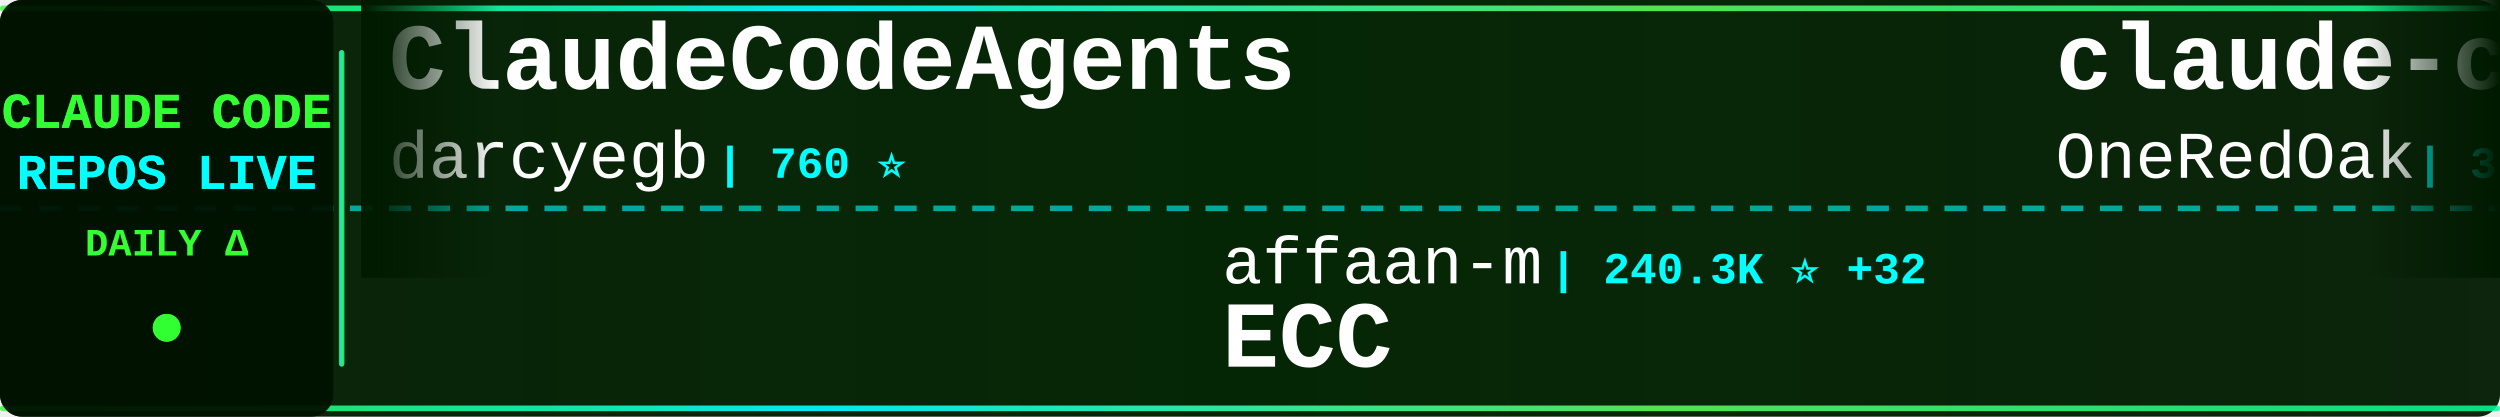
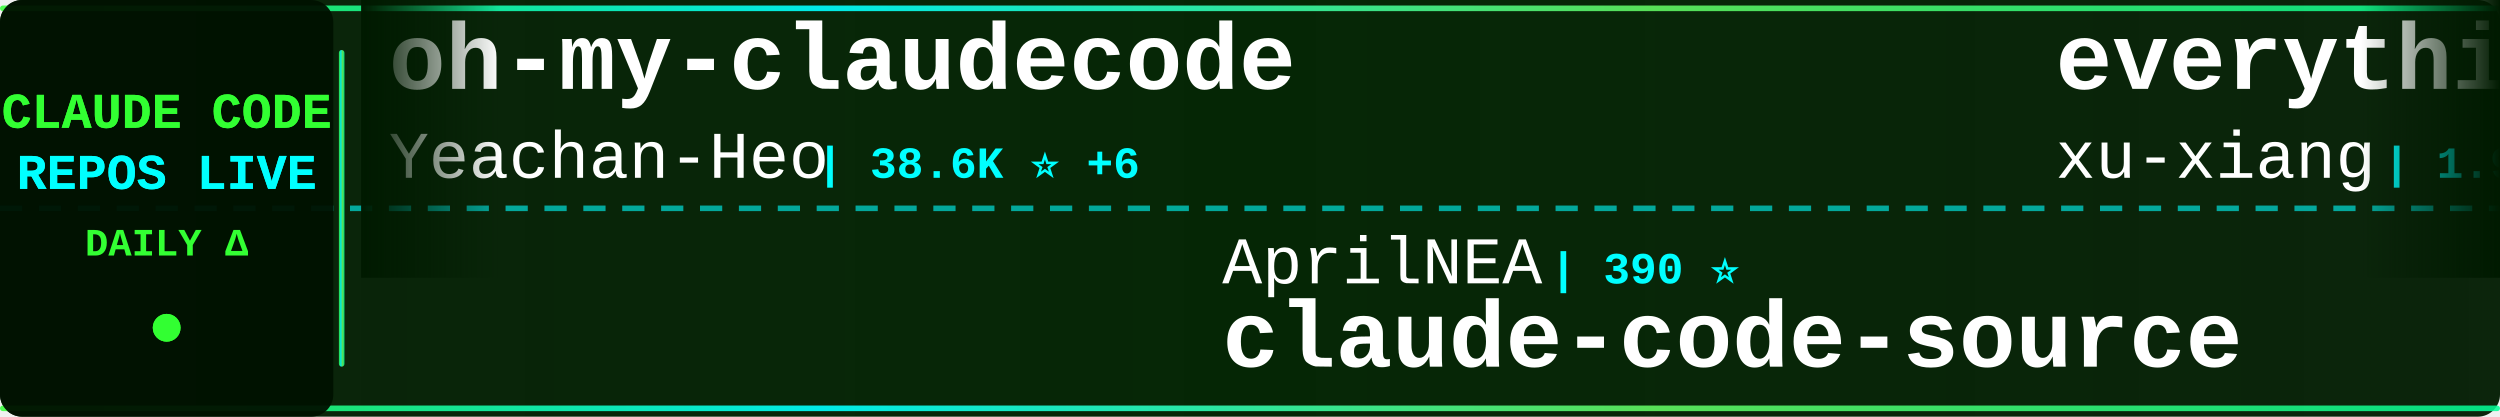
<svg xmlns="http://www.w3.org/2000/svg" width="900" height="150">
  <defs>
    <linearGradient id="tickerBg" x1="0%" y1="0%" x2="100%" y2="0%">
      <stop offset="0%" style="stop-color:#001a00;stop-opacity:0.95" />
      <stop offset="50%" style="stop-color:#002200;stop-opacity:0.98" />
      <stop offset="100%" style="stop-color:#001a00;stop-opacity:0.95" />
    </linearGradient>
    <linearGradient id="borderGrad" x1="0%" y1="0%" x2="100%" y2="0%">
      <stop offset="0%" style="stop-color:#33ff33;stop-opacity:0.85">
        <animate attributeName="stop-opacity" values="0.85;1;0.85" dur="2s" repeatCount="indefinite" />
      </stop>
      <stop offset="33%" style="stop-color:#00ffff;stop-opacity:0.9">
        <animate attributeName="stop-opacity" values="0.9;1;0.9" dur="2.2s" repeatCount="indefinite" />
      </stop>
      <stop offset="66%" style="stop-color:#66ff66;stop-opacity:0.85">
        <animate attributeName="stop-opacity" values="0.85;1;0.85" dur="1.8s" repeatCount="indefinite" />
      </stop>
      <stop offset="100%" style="stop-color:#00ff99;stop-opacity:0.85">
        <animate attributeName="stop-opacity" values="0.85;1;0.85" dur="2s" repeatCount="indefinite" />
      </stop>
    </linearGradient>
    <filter id="textGlow">
      <feGaussianBlur stdDeviation="0.1" result="coloredBlur" />
      <feMerge>
        <feMergeNode in="coloredBlur" />
        <feMergeNode in="SourceGraphic" />
      </feMerge>
    </filter>
    <filter id="metricGlow">
      <feGaussianBlur stdDeviation="0.2" result="coloredBlur" />
      <feMerge>
        <feMergeNode in="coloredBlur" />
        <feMergeNode in="SourceGraphic" />
      </feMerge>
    </filter>
    <linearGradient id="leftFade" x1="0%" y1="0%" x2="100%" y2="0%">
      <stop offset="0%" style="stop-color:#001a00;stop-opacity:1" />
      <stop offset="100%" style="stop-color:#001a00;stop-opacity:0" />
    </linearGradient>
    <linearGradient id="rightFade" x1="0%" y1="0%" x2="100%" y2="0%">
      <stop offset="0%" style="stop-color:#001a00;stop-opacity:0" />
      <stop offset="100%" style="stop-color:#001a00;stop-opacity:1" />
    </linearGradient>
  </defs>
  <rect width="900" height="150" fill="url(#tickerBg)" rx="8" />
  <rect x="0" y="2" width="900" height="2" fill="url(#borderGrad)" rx="1" />
  <rect x="0" y="146" width="900" height="2" fill="url(#borderGrad)" rx="1" />
  <line x1="0" y1="75" x2="900" y2="75" stroke="#00ffff" stroke-width="2" stroke-dasharray="8 6" opacity="0.6" />
  <rect x="0" y="0" width="120" height="150" fill="#001100" opacity="0.95" rx="8" />
  <text x="60" y="46" font-family="'Courier New', monospace" font-size="18" font-weight="bold" fill="#33ff33" text-anchor="middle" filter="url(#textGlow)">
    CLAUDE CODE
  </text>
  <text x="60" y="68" font-family="'Courier New', monospace" font-size="18" font-weight="bold" fill="#00ffff" text-anchor="middle" filter="url(#textGlow)">
    REPOS LIVE
  </text>
  <text x="60" y="92" font-family="'Courier New', monospace" font-size="14" font-weight="bold" fill="#33ff33" text-anchor="middle">
    DAILY Δ
  </text>
  <circle cx="60" cy="118" r="5" fill="#33ff33" filter="url(#metricGlow)">
    <animate attributeName="r" values="4;6;4" dur="1.5s" repeatCount="indefinite" />
    <animate attributeName="opacity" values="0.6;1;0.6" dur="1.5s" repeatCount="indefinite" />
  </circle>
  <rect x="122" y="18" width="2" height="114" fill="url(#borderGrad)" rx="1" />
  <clipPath id="tickerClip">
    <rect x="130" y="0" width="770" height="150" />
  </clipPath>
  <g clip-path="url(#tickerClip)">
    <g id="tickerItems">
      <animateTransform attributeName="transform" attributeType="XML" type="translate" from="0 0" to="-3000 0" dur="54s" repeatCount="indefinite" />
      <g transform="translate(0, 0)">
-         <text x="140" y="32" font-family="'Courier New', monospace" font-size="34" font-weight="bold" fill="#ffffff">ClaudeCodeAgents</text>
-         <text x="140" y="64" font-family="'Courier New', monospace" font-size="24" font-weight="normal" fill="#ffffff" opacity="1.0">darcyegb</text>
-         <text x="258" y="64" font-family="'Courier New', monospace" font-size="16" font-weight="bold" fill="#00ffff"> | 760 ⭐</text>
+         <text x="140" y="32" font-family="'Courier New', monospace" font-size="34" font-weight="bold" fill="#ffffff">oh-my-claudecode</text>
+         <text x="140" y="64" font-family="'Courier New', monospace" font-size="24" font-weight="normal" fill="#ffffff" opacity="1.0">Yeachan-Heo</text>
+         <text x="294" y="64" font-family="'Courier New', monospace" font-size="16" font-weight="bold" fill="#00ffff"> | 38.6K ⭐ +6</text>
      </g>
      <g transform="translate(300, 0)">
-         <text x="140" y="102" font-family="'Courier New', monospace" font-size="24" font-weight="normal" fill="#ffffff" opacity="1.0">affaan-m</text>
-         <text x="258" y="102" font-family="'Courier New', monospace" font-size="16" font-weight="bold" fill="#00ffff"> | 240.3K ⭐ +32</text>
-         <text x="140" y="132" font-family="'Courier New', monospace" font-size="34" font-weight="bold" fill="#ffffff">ECC</text>
+         <text x="140" y="102" font-family="'Courier New', monospace" font-size="24" font-weight="normal" fill="#ffffff" opacity="1.0">AprilNEA</text>
+         <text x="258" y="102" font-family="'Courier New', monospace" font-size="16" font-weight="bold" fill="#00ffff"> | 390 ⭐</text>
+         <text x="140" y="132" font-family="'Courier New', monospace" font-size="34" font-weight="bold" fill="#ffffff">claude-code-source</text>
      </g>
      <g transform="translate(600, 0)">
-         <text x="140" y="32" font-family="'Courier New', monospace" font-size="34" font-weight="bold" fill="#ffffff">claude-code-workflows</text>
-         <text x="140" y="64" font-family="'Courier New', monospace" font-size="24" font-weight="normal" fill="#ffffff" opacity="1.0">OneRedOak</text>
-         <text x="270" y="64" font-family="'Courier New', monospace" font-size="16" font-weight="bold" fill="#00ffff"> | 3.9K ⭐</text>
+         <text x="140" y="32" font-family="'Courier New', monospace" font-size="34" font-weight="bold" fill="#ffffff">everything-claude-code-z...</text>
+         <text x="140" y="64" font-family="'Courier New', monospace" font-size="24" font-weight="normal" fill="#ffffff" opacity="1.0">xu-xiang</text>
+         <text x="258" y="64" font-family="'Courier New', monospace" font-size="16" font-weight="bold" fill="#00ffff"> | 1.9K ⭐</text>
      </g>
      <g transform="translate(900, 0)">
        <text x="140" y="102" font-family="'Courier New', monospace" font-size="24" font-weight="normal" fill="#ffffff" opacity="1.0">asgeirtj</text>
-         <text x="258" y="102" font-family="'Courier New', monospace" font-size="16" font-weight="bold" fill="#00ffff"> | 63.0K ⭐ +12</text>
+         <text x="258" y="102" font-family="'Courier New', monospace" font-size="16" font-weight="bold" fill="#00ffff"> | 63.0K ⭐ +4</text>
        <text x="140" y="132" font-family="'Courier New', monospace" font-size="34" font-weight="bold" fill="#ffffff">system_prompts_leaks</text>
      </g>
      <g transform="translate(1200, 0)">
-         <text x="140" y="32" font-family="'Courier New', monospace" font-size="34" font-weight="bold" fill="#ffffff">claude-code-source</text>
-         <text x="140" y="64" font-family="'Courier New', monospace" font-size="24" font-weight="normal" fill="#ffffff" opacity="1.0">AprilNEA</text>
-         <text x="258" y="64" font-family="'Courier New', monospace" font-size="16" font-weight="bold" fill="#00ffff"> | 390 ⭐</text>
+         <text x="140" y="32" font-family="'Courier New', monospace" font-size="34" font-weight="bold" fill="#ffffff">claude-code-sourcemap</text>
+         <text x="140" y="64" font-family="'Courier New', monospace" font-size="24" font-weight="normal" fill="#ffffff" opacity="1.0">ChinaSiro</text>
+         <text x="270" y="64" font-family="'Courier New', monospace" font-size="16" font-weight="bold" fill="#00ffff"> | 9.6K ⭐ +1</text>
      </g>
      <g transform="translate(1500, 0)">
-         <text x="140" y="102" font-family="'Courier New', monospace" font-size="24" font-weight="normal" fill="#ffffff" opacity="1.0">hangsman</text>
-         <text x="258" y="102" font-family="'Courier New', monospace" font-size="16" font-weight="bold" fill="#00ffff"> | 791 ⭐</text>
-         <text x="140" y="132" font-family="'Courier New', monospace" font-size="34" font-weight="bold" fill="#ffffff">claude-code-source</text>
+         <text x="140" y="102" font-family="'Courier New', monospace" font-size="24" font-weight="normal" fill="#ffffff" opacity="1.0">777genius</text>
+         <text x="270" y="102" font-family="'Courier New', monospace" font-size="16" font-weight="bold" fill="#00ffff"> | 926 ⭐</text>
+         <text x="140" y="132" font-family="'Courier New', monospace" font-size="34" font-weight="bold" fill="#ffffff">claude-code-source-code</text>
      </g>
      <g transform="translate(1800, 0)">
-         <text x="140" y="32" font-family="'Courier New', monospace" font-size="34" font-weight="bold" fill="#ffffff">Claude-Code-Usage-Monito...</text>
-         <text x="140" y="64" font-family="'Courier New', monospace" font-size="24" font-weight="normal" fill="#ffffff" opacity="1.0">Maciek-roboblog</text>
-         <text x="342" y="64" font-family="'Courier New', monospace" font-size="16" font-weight="bold" fill="#00ffff"> | 8.6K ⭐</text>
+         <text x="140" y="32" font-family="'Courier New', monospace" font-size="34" font-weight="bold" fill="#ffffff">claude-code-hub</text>
+         <text x="140" y="64" font-family="'Courier New', monospace" font-size="24" font-weight="normal" fill="#ffffff" opacity="1.0">ding113</text>
+         <text x="246" y="64" font-family="'Courier New', monospace" font-size="16" font-weight="bold" fill="#00ffff"> | 3.3K ⭐ -1</text>
      </g>
      <g transform="translate(2100, 0)">
-         <text x="140" y="102" font-family="'Courier New', monospace" font-size="24" font-weight="normal" fill="#ffffff" opacity="1.0">1rgs</text>
-         <text x="210" y="102" font-family="'Courier New', monospace" font-size="16" font-weight="bold" fill="#00ffff"> | 3.7K ⭐</text>
-         <text x="140" y="132" font-family="'Courier New', monospace" font-size="34" font-weight="bold" fill="#ffffff">claude-code-proxy</text>
+         <text x="140" y="102" font-family="'Courier New', monospace" font-size="24" font-weight="normal" fill="#ffffff" opacity="1.0">krusemediallc</text>
+         <text x="318" y="102" font-family="'Courier New', monospace" font-size="16" font-weight="bold" fill="#00ffff"> | 1.2K ⭐</text>
+         <text x="140" y="132" font-family="'Courier New', monospace" font-size="34" font-weight="bold" fill="#ffffff">arcads-claude-code</text>
      </g>
      <g transform="translate(2400, 0)">
-         <text x="140" y="32" font-family="'Courier New', monospace" font-size="34" font-weight="bold" fill="#ffffff">awesome-claude-code-plug...</text>
-         <text x="140" y="64" font-family="'Courier New', monospace" font-size="24" font-weight="normal" fill="#ffffff" opacity="1.0">ccplugins</text>
-         <text x="270" y="64" font-family="'Courier New', monospace" font-size="16" font-weight="bold" fill="#00ffff"> | 913 ⭐</text>
+         <text x="140" y="32" font-family="'Courier New', monospace" font-size="34" font-weight="bold" fill="#ffffff">awesome-claude-code</text>
+         <text x="140" y="64" font-family="'Courier New', monospace" font-size="24" font-weight="normal" fill="#ffffff" opacity="1.0">jqueryscript</text>
+         <text x="306" y="64" font-family="'Courier New', monospace" font-size="16" font-weight="bold" fill="#00ffff"> | 500 ⭐ +1</text>
      </g>
      <g transform="translate(2700, 0)">
-         <text x="140" y="102" font-family="'Courier New', monospace" font-size="24" font-weight="normal" fill="#ffffff" opacity="1.0">isboyjc</text>
-         <text x="246" y="102" font-family="'Courier New', monospace" font-size="16" font-weight="bold" fill="#00ffff"> | 161 ⭐</text>
+         <text x="140" y="102" font-family="'Courier New', monospace" font-size="24" font-weight="normal" fill="#ffffff" opacity="1.0">anthropics</text>
+         <text x="282" y="102" font-family="'Courier New', monospace" font-size="16" font-weight="bold" fill="#00ffff"> | 141.6K ⭐ +34</text>
        <text x="140" y="132" font-family="'Courier New', monospace" font-size="34" font-weight="bold" fill="#ffffff">claude-code</text>
      </g>
      <g transform="translate(3000, 0)">
-         <text x="140" y="32" font-family="'Courier New', monospace" font-size="34" font-weight="bold" fill="#ffffff">ClaudeCodeAgents</text>
-         <text x="140" y="64" font-family="'Courier New', monospace" font-size="24" font-weight="normal" fill="#ffffff" opacity="1.0">darcyegb</text>
-         <text x="258" y="64" font-family="'Courier New', monospace" font-size="16" font-weight="bold" fill="#00ffff"> | 760 ⭐</text>
+         <text x="140" y="32" font-family="'Courier New', monospace" font-size="34" font-weight="bold" fill="#ffffff">oh-my-claudecode</text>
+         <text x="140" y="64" font-family="'Courier New', monospace" font-size="24" font-weight="normal" fill="#ffffff" opacity="1.0">Yeachan-Heo</text>
+         <text x="294" y="64" font-family="'Courier New', monospace" font-size="16" font-weight="bold" fill="#00ffff"> | 38.6K ⭐ +6</text>
      </g>
      <g transform="translate(3300, 0)">
-         <text x="140" y="102" font-family="'Courier New', monospace" font-size="24" font-weight="normal" fill="#ffffff" opacity="1.0">affaan-m</text>
-         <text x="258" y="102" font-family="'Courier New', monospace" font-size="16" font-weight="bold" fill="#00ffff"> | 240.3K ⭐ +32</text>
-         <text x="140" y="132" font-family="'Courier New', monospace" font-size="34" font-weight="bold" fill="#ffffff">ECC</text>
+         <text x="140" y="102" font-family="'Courier New', monospace" font-size="24" font-weight="normal" fill="#ffffff" opacity="1.0">AprilNEA</text>
+         <text x="258" y="102" font-family="'Courier New', monospace" font-size="16" font-weight="bold" fill="#00ffff"> | 390 ⭐</text>
+         <text x="140" y="132" font-family="'Courier New', monospace" font-size="34" font-weight="bold" fill="#ffffff">claude-code-source</text>
      </g>
      <g transform="translate(3600, 0)">
-         <text x="140" y="32" font-family="'Courier New', monospace" font-size="34" font-weight="bold" fill="#ffffff">claude-code-workflows</text>
-         <text x="140" y="64" font-family="'Courier New', monospace" font-size="24" font-weight="normal" fill="#ffffff" opacity="1.0">OneRedOak</text>
-         <text x="270" y="64" font-family="'Courier New', monospace" font-size="16" font-weight="bold" fill="#00ffff"> | 3.9K ⭐</text>
+         <text x="140" y="32" font-family="'Courier New', monospace" font-size="34" font-weight="bold" fill="#ffffff">everything-claude-code-z...</text>
+         <text x="140" y="64" font-family="'Courier New', monospace" font-size="24" font-weight="normal" fill="#ffffff" opacity="1.0">xu-xiang</text>
+         <text x="258" y="64" font-family="'Courier New', monospace" font-size="16" font-weight="bold" fill="#00ffff"> | 1.9K ⭐</text>
      </g>
      <g transform="translate(3900, 0)">
        <text x="140" y="102" font-family="'Courier New', monospace" font-size="24" font-weight="normal" fill="#ffffff" opacity="1.0">asgeirtj</text>
-         <text x="258" y="102" font-family="'Courier New', monospace" font-size="16" font-weight="bold" fill="#00ffff"> | 63.0K ⭐ +12</text>
+         <text x="258" y="102" font-family="'Courier New', monospace" font-size="16" font-weight="bold" fill="#00ffff"> | 63.0K ⭐ +4</text>
        <text x="140" y="132" font-family="'Courier New', monospace" font-size="34" font-weight="bold" fill="#ffffff">system_prompts_leaks</text>
      </g>
    </g>
  </g>
  <rect x="130" y="0" width="50" height="100" fill="url(#leftFade)" />
  <rect x="850" y="0" width="50" height="100" fill="url(#rightFade)" />
</svg>
